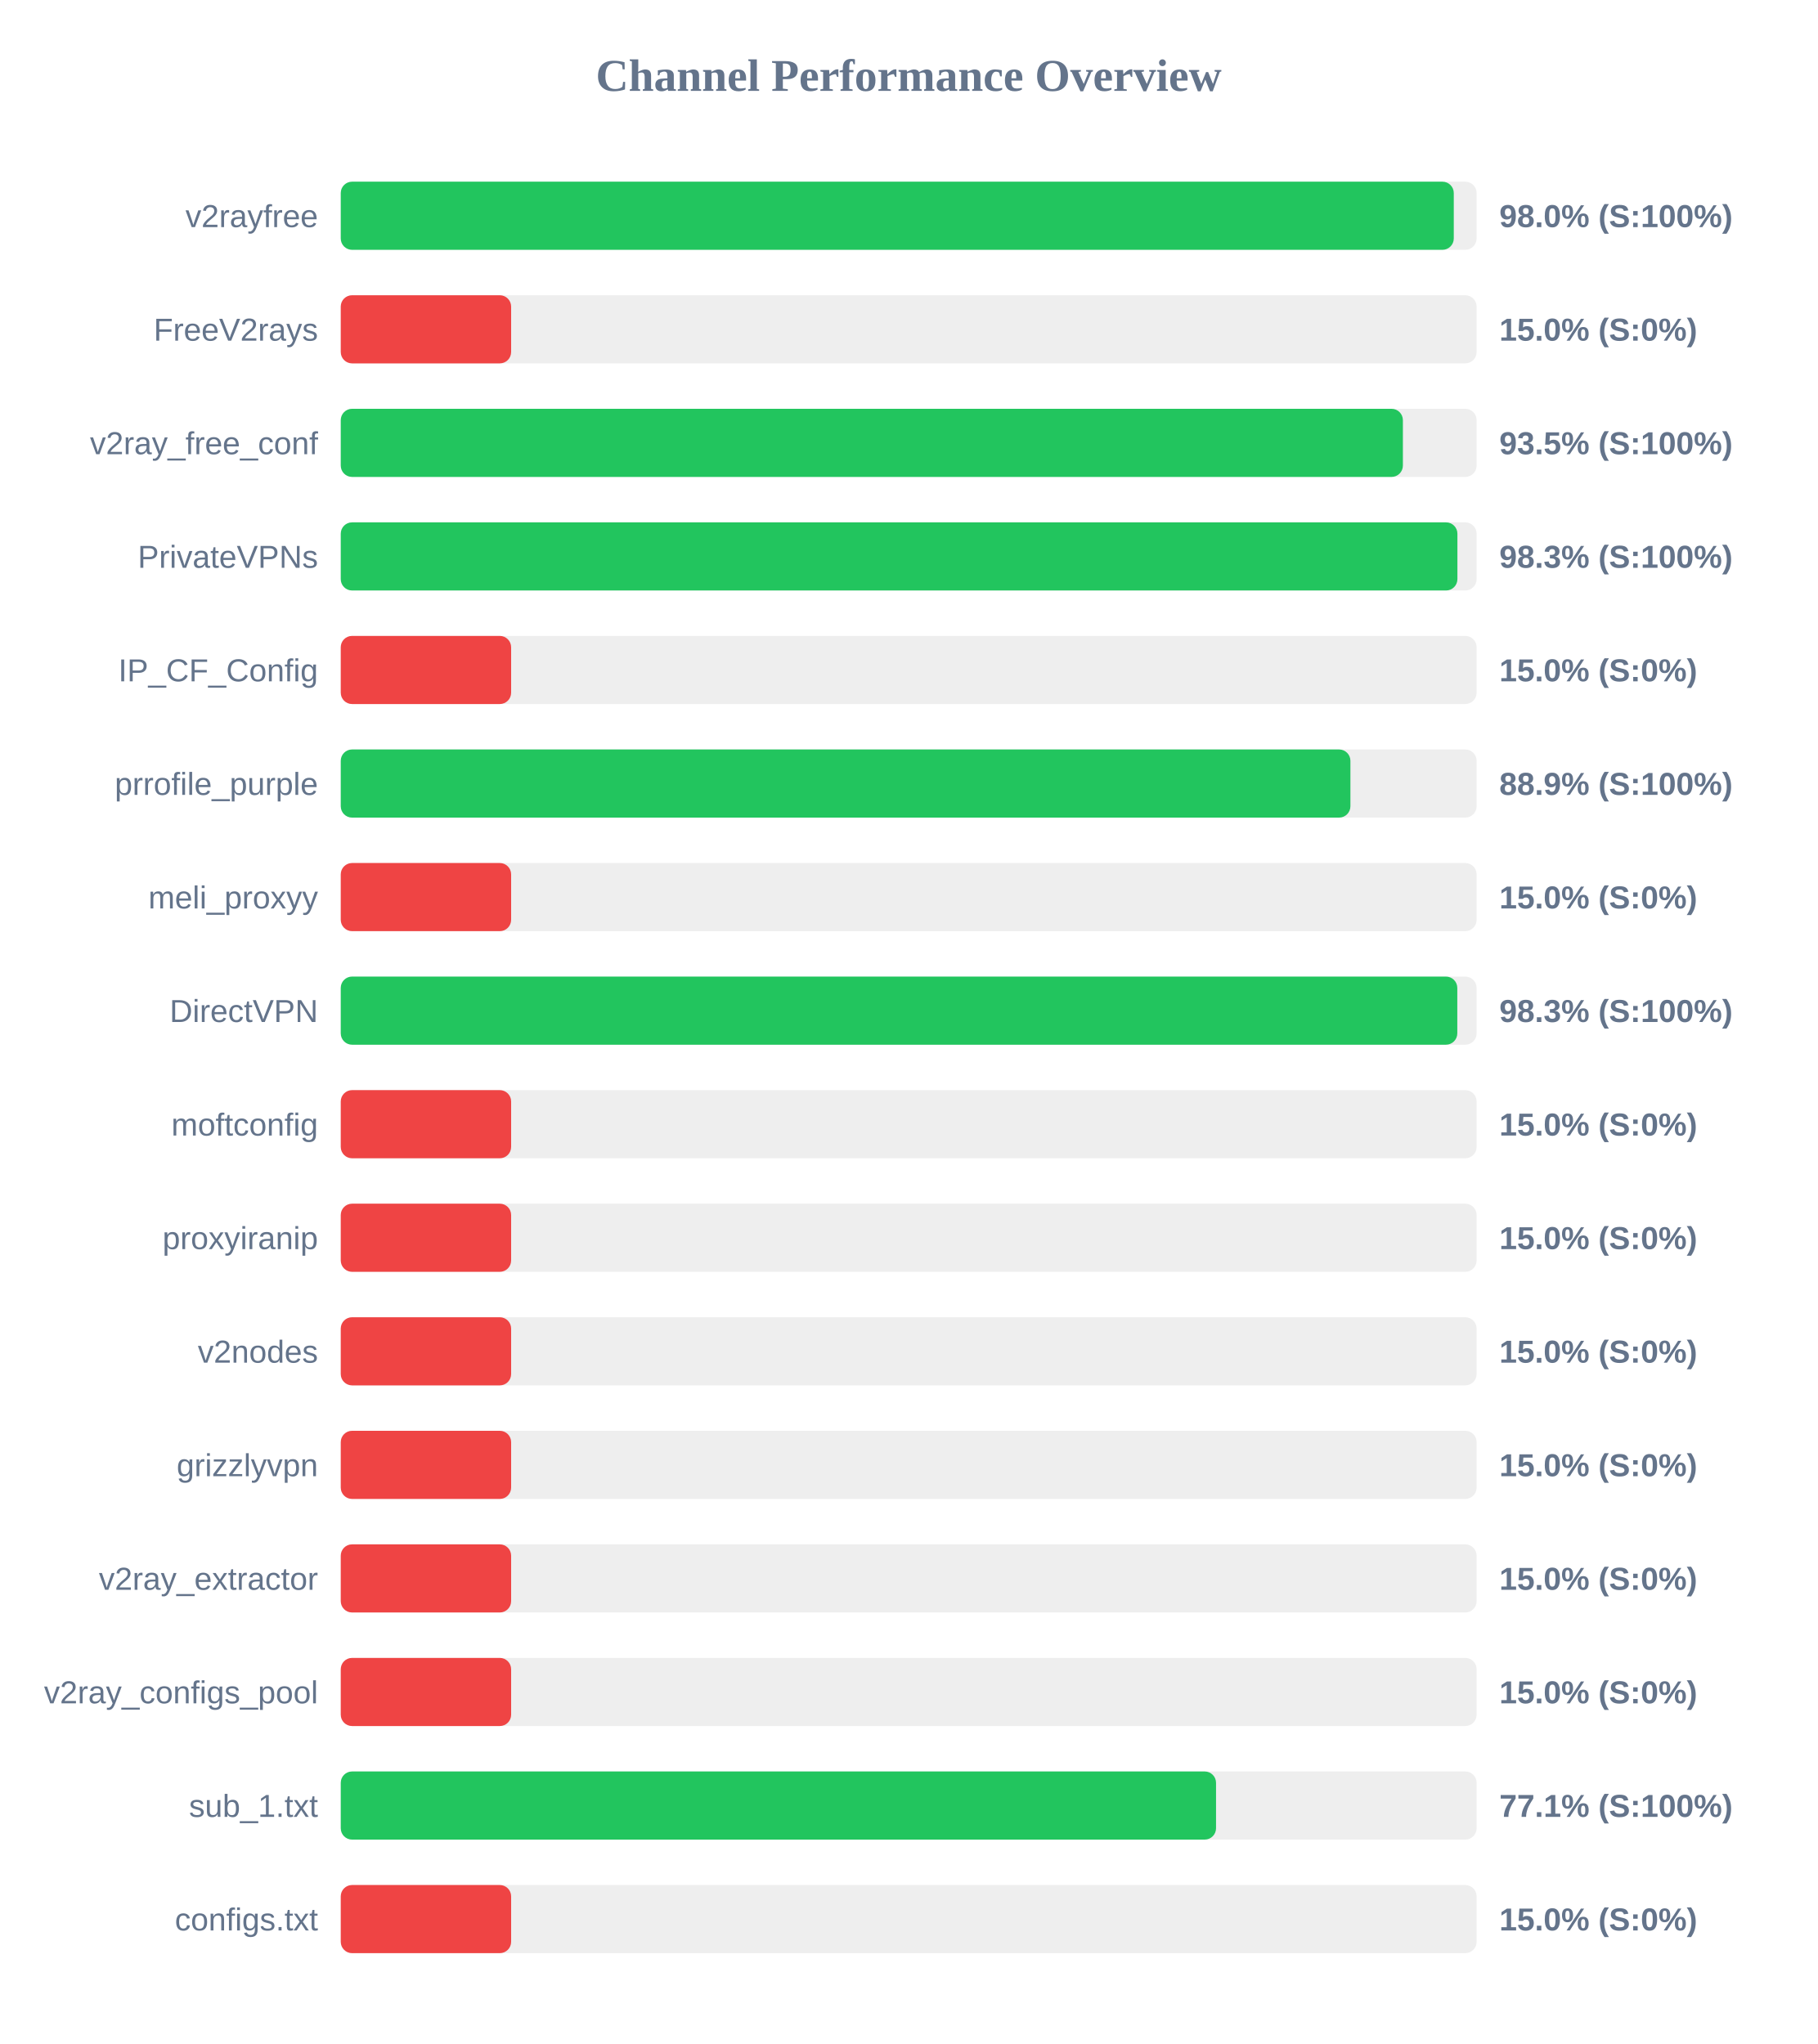
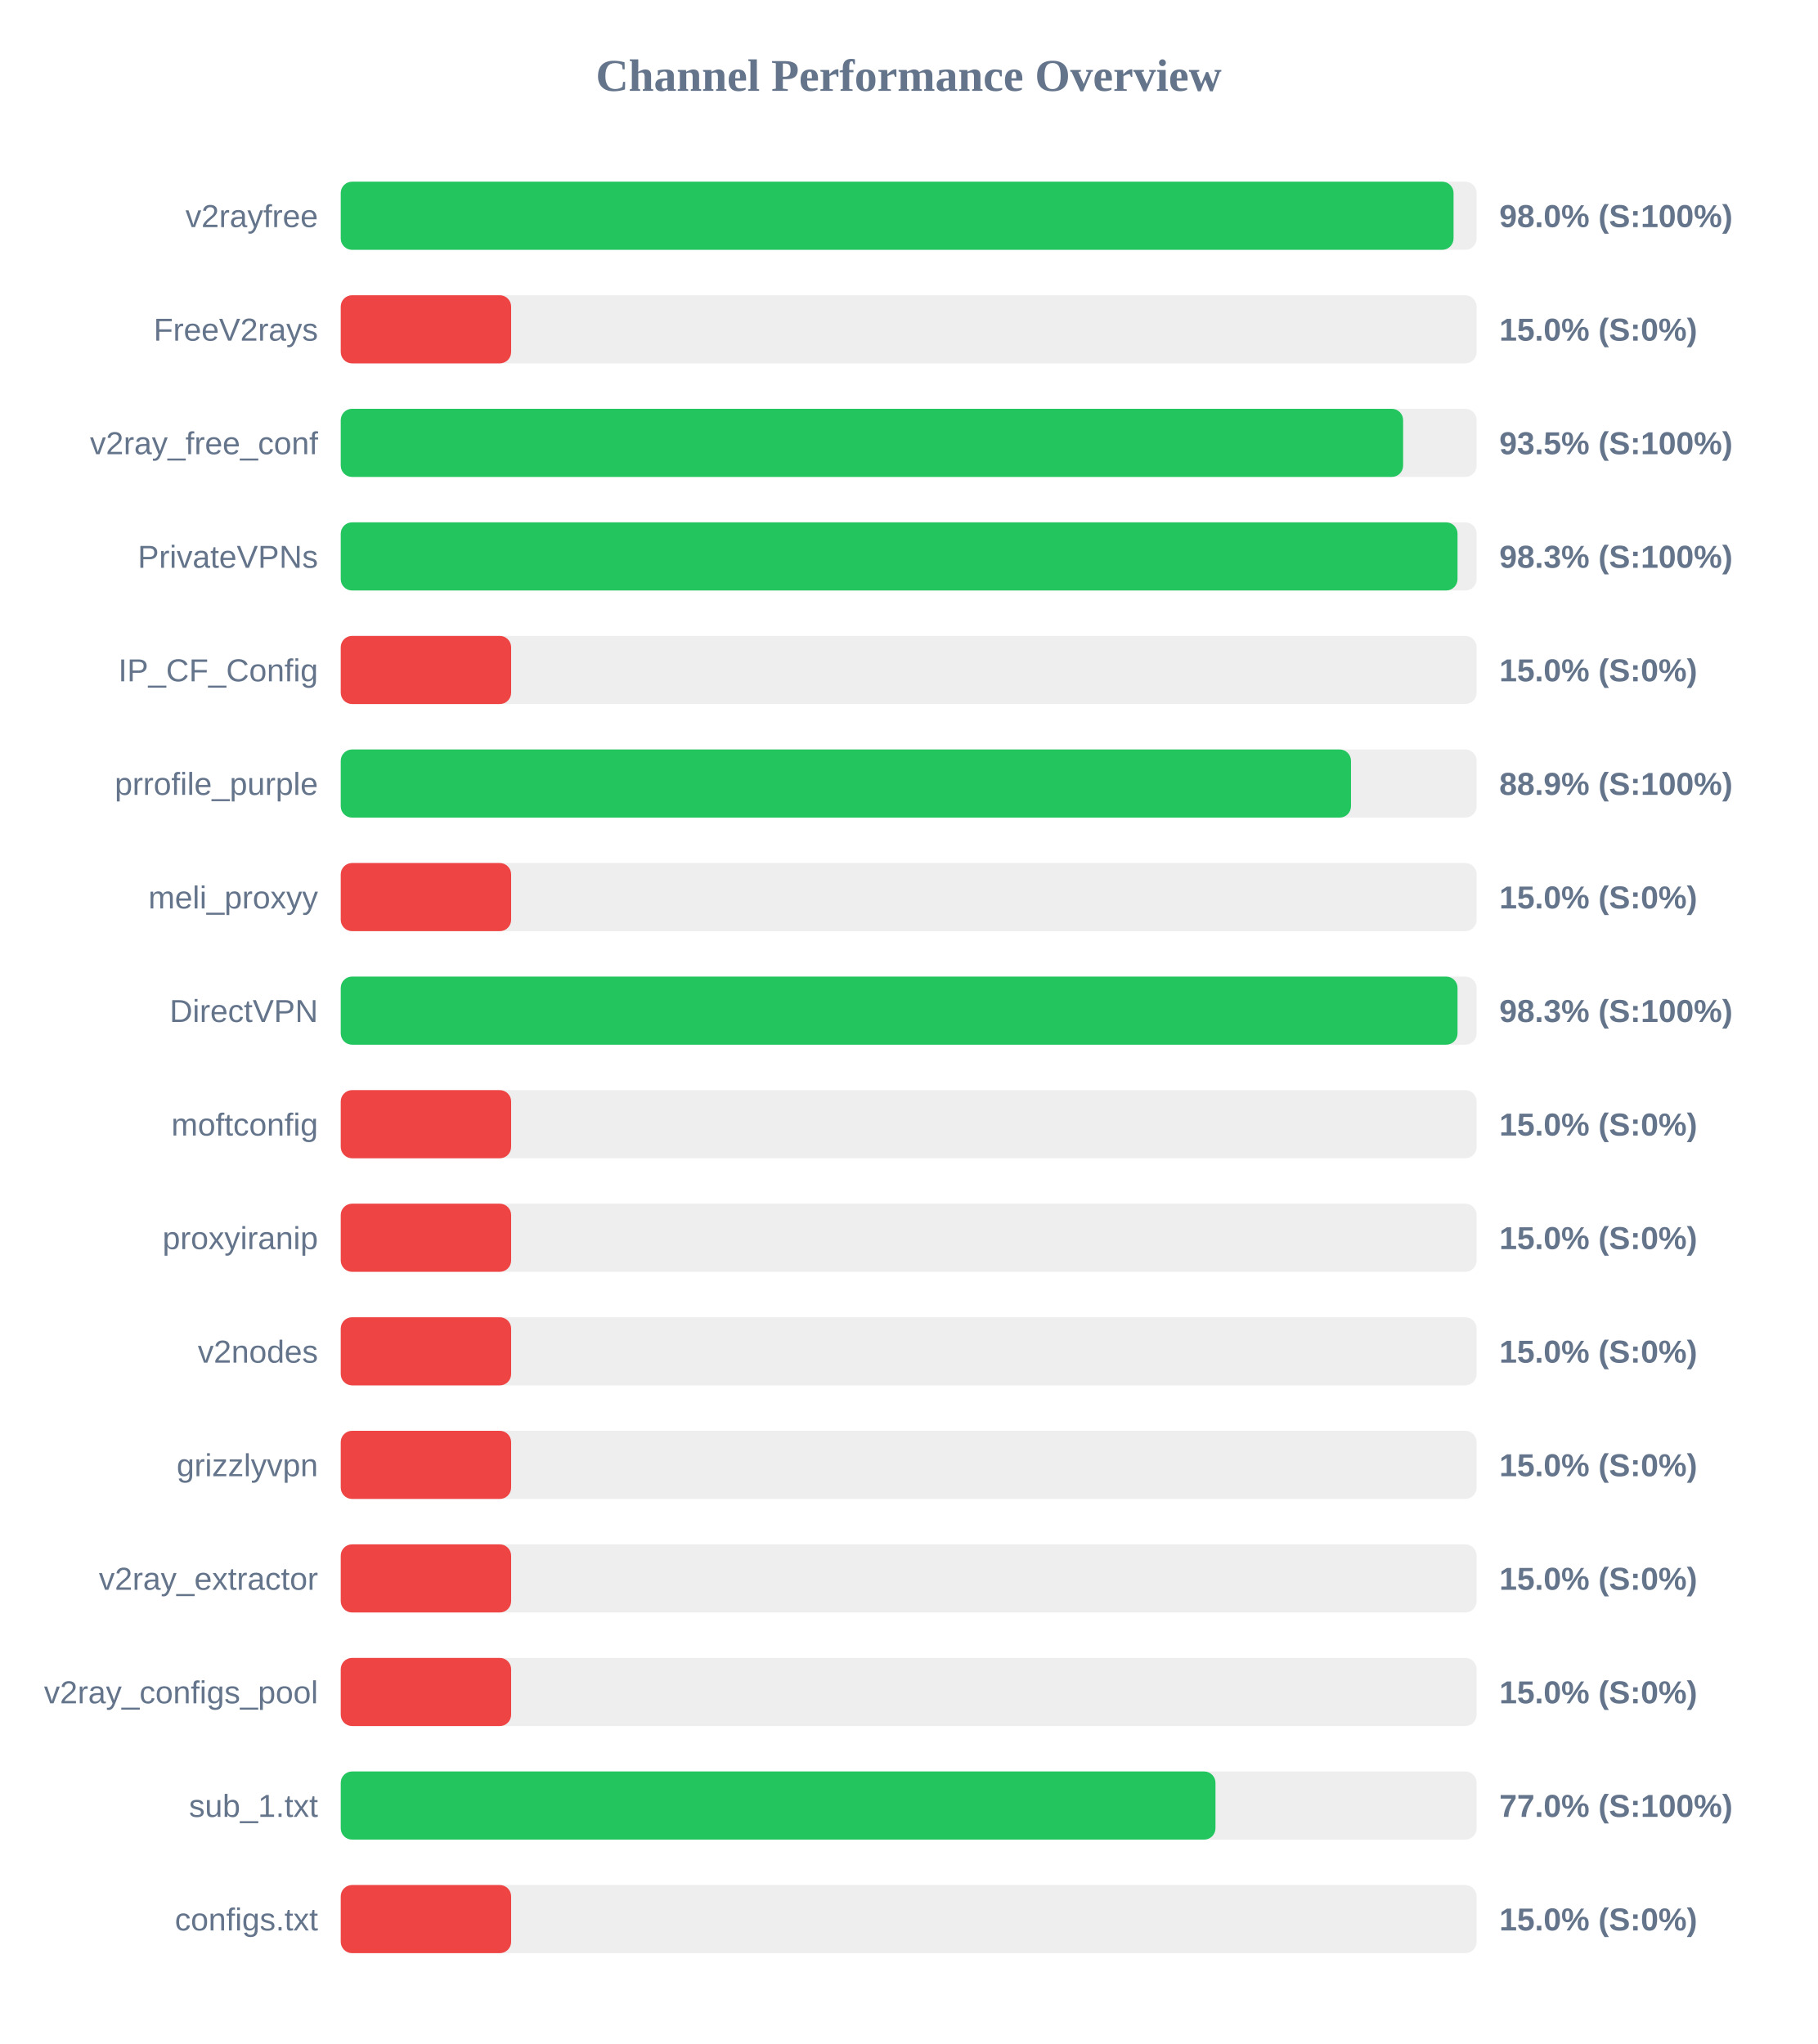
<svg xmlns="http://www.w3.org/2000/svg" width="800" height="900" version="1.1">
  <style>
        .row { font: 14px Arial; fill: #64748b; }
        .score { font: bold 14px Arial; fill: #64748b; }
    </style>
  <text x="400" y="40" text-anchor="middle" font-size="20px" font-weight="bold" fill="#64748b">Channel Performance Overview</text>
  <rect x="150" y="80" width="500" height="30" fill="#eee" rx="5" />
-   <rect x="150" y="80" width="489.95" height="30" fill="#22c55e" rx="5" />
+   <rect x="150" y="80" width="489.85" height="30" fill="#22c55e" rx="5" />
  <text x="140" y="100" text-anchor="end" class="row">v2rayfree</text>
  <text x="660" y="100" text-anchor="start" class="score">98.0% (S:100%)</text>
  <rect x="150" y="130" width="500" height="30" fill="#eee" rx="5" />
  <rect x="150" y="130" width="75.0" height="30" fill="#ef4444" rx="5" />
  <text x="140" y="150" text-anchor="end" class="row">FreeV2rays</text>
  <text x="660" y="150" text-anchor="start" class="score">15.0% (S:0%)</text>
  <rect x="150" y="180" width="500" height="30" fill="#eee" rx="5" />
-   <rect x="150" y="180" width="467.55" height="30" fill="#22c55e" rx="5" />
+   <rect x="150" y="180" width="467.65" height="30" fill="#22c55e" rx="5" />
  <text x="140" y="200" text-anchor="end" class="row">v2ray_free_conf</text>
  <text x="660" y="200" text-anchor="start" class="score">93.5% (S:100%)</text>
  <rect x="150" y="230" width="500" height="30" fill="#eee" rx="5" />
-   <rect x="150" y="230" width="491.55" height="30" fill="#22c55e" rx="5" />
+   <rect x="150" y="230" width="491.6" height="30" fill="#22c55e" rx="5" />
  <text x="140" y="250" text-anchor="end" class="row">PrivateVPNs</text>
  <text x="660" y="250" text-anchor="start" class="score">98.3% (S:100%)</text>
  <rect x="150" y="280" width="500" height="30" fill="#eee" rx="5" />
  <rect x="150" y="280" width="75.0" height="30" fill="#ef4444" rx="5" />
  <text x="140" y="300" text-anchor="end" class="row">IP_CF_Config</text>
  <text x="660" y="300" text-anchor="start" class="score">15.0% (S:0%)</text>
  <rect x="150" y="330" width="500" height="30" fill="#eee" rx="5" />
-   <rect x="150" y="330" width="444.45" height="30" fill="#22c55e" rx="5" />
+   <rect x="150" y="330" width="444.7" height="30" fill="#22c55e" rx="5" />
  <text x="140" y="350" text-anchor="end" class="row">prrofile_purple</text>
  <text x="660" y="350" text-anchor="start" class="score">88.9% (S:100%)</text>
  <rect x="150" y="380" width="500" height="30" fill="#eee" rx="5" />
  <rect x="150" y="380" width="75.0" height="30" fill="#ef4444" rx="5" />
  <text x="140" y="400" text-anchor="end" class="row">meli_proxyy</text>
  <text x="660" y="400" text-anchor="start" class="score">15.0% (S:0%)</text>
  <rect x="150" y="430" width="500" height="30" fill="#eee" rx="5" />
-   <rect x="150" y="430" width="491.5" height="30" fill="#22c55e" rx="5" />
+   <rect x="150" y="430" width="491.6" height="30" fill="#22c55e" rx="5" />
  <text x="140" y="450" text-anchor="end" class="row">DirectVPN</text>
  <text x="660" y="450" text-anchor="start" class="score">98.3% (S:100%)</text>
  <rect x="150" y="480" width="500" height="30" fill="#eee" rx="5" />
  <rect x="150" y="480" width="75.0" height="30" fill="#ef4444" rx="5" />
  <text x="140" y="500" text-anchor="end" class="row">moftconfig</text>
  <text x="660" y="500" text-anchor="start" class="score">15.0% (S:0%)</text>
  <rect x="150" y="530" width="500" height="30" fill="#eee" rx="5" />
  <rect x="150" y="530" width="75.0" height="30" fill="#ef4444" rx="5" />
  <text x="140" y="550" text-anchor="end" class="row">proxyiranip</text>
  <text x="660" y="550" text-anchor="start" class="score">15.0% (S:0%)</text>
  <rect x="150" y="580" width="500" height="30" fill="#eee" rx="5" />
  <rect x="150" y="580" width="75.0" height="30" fill="#ef4444" rx="5" />
  <text x="140" y="600" text-anchor="end" class="row">v2nodes</text>
  <text x="660" y="600" text-anchor="start" class="score">15.0% (S:0%)</text>
  <rect x="150" y="630" width="500" height="30" fill="#eee" rx="5" />
  <rect x="150" y="630" width="75.0" height="30" fill="#ef4444" rx="5" />
  <text x="140" y="650" text-anchor="end" class="row">grizzlyvpn</text>
  <text x="660" y="650" text-anchor="start" class="score">15.0% (S:0%)</text>
  <rect x="150" y="680" width="500" height="30" fill="#eee" rx="5" />
  <rect x="150" y="680" width="75.0" height="30" fill="#ef4444" rx="5" />
  <text x="140" y="700" text-anchor="end" class="row">v2ray_extractor</text>
  <text x="660" y="700" text-anchor="start" class="score">15.0% (S:0%)</text>
  <rect x="150" y="730" width="500" height="30" fill="#eee" rx="5" />
  <rect x="150" y="730" width="75.0" height="30" fill="#ef4444" rx="5" />
  <text x="140" y="750" text-anchor="end" class="row">v2ray_configs_pool</text>
  <text x="660" y="750" text-anchor="start" class="score">15.0% (S:0%)</text>
  <rect x="150" y="780" width="500" height="30" fill="#eee" rx="5" />
-   <rect x="150" y="780" width="385.3" height="30" fill="#22c55e" rx="5" />
+   <rect x="150" y="780" width="385.05" height="30" fill="#22c55e" rx="5" />
  <text x="140" y="800" text-anchor="end" class="row">sub_1.txt</text>
-   <text x="660" y="800" text-anchor="start" class="score">77.1% (S:100%)</text>
+   <text x="660" y="800" text-anchor="start" class="score">77.0% (S:100%)</text>
  <rect x="150" y="830" width="500" height="30" fill="#eee" rx="5" />
  <rect x="150" y="830" width="75.0" height="30" fill="#ef4444" rx="5" />
  <text x="140" y="850" text-anchor="end" class="row">configs.txt</text>
  <text x="660" y="850" text-anchor="start" class="score">15.0% (S:0%)</text>
</svg>
